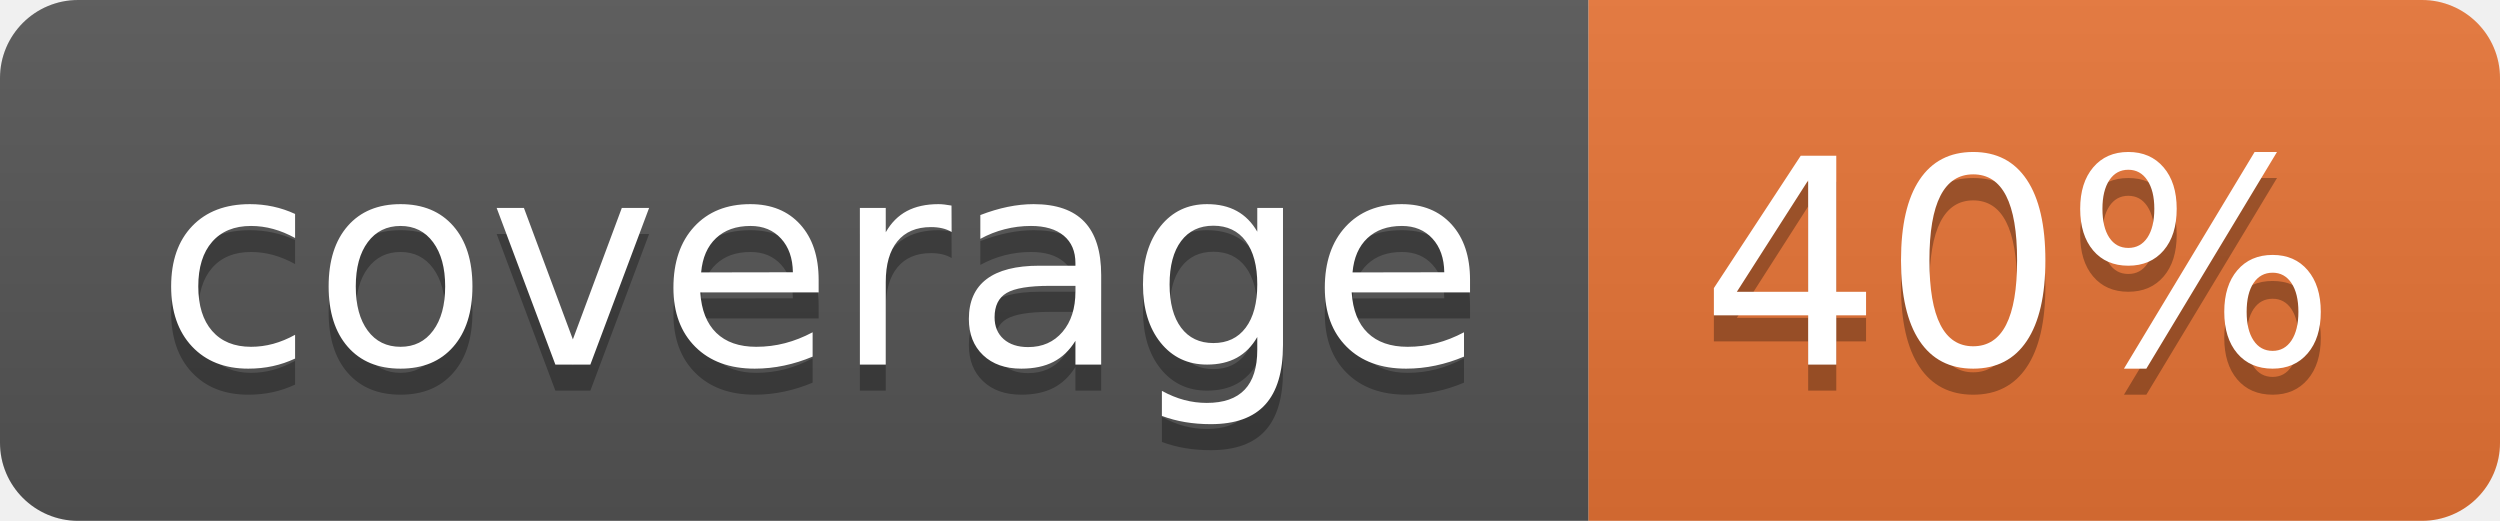
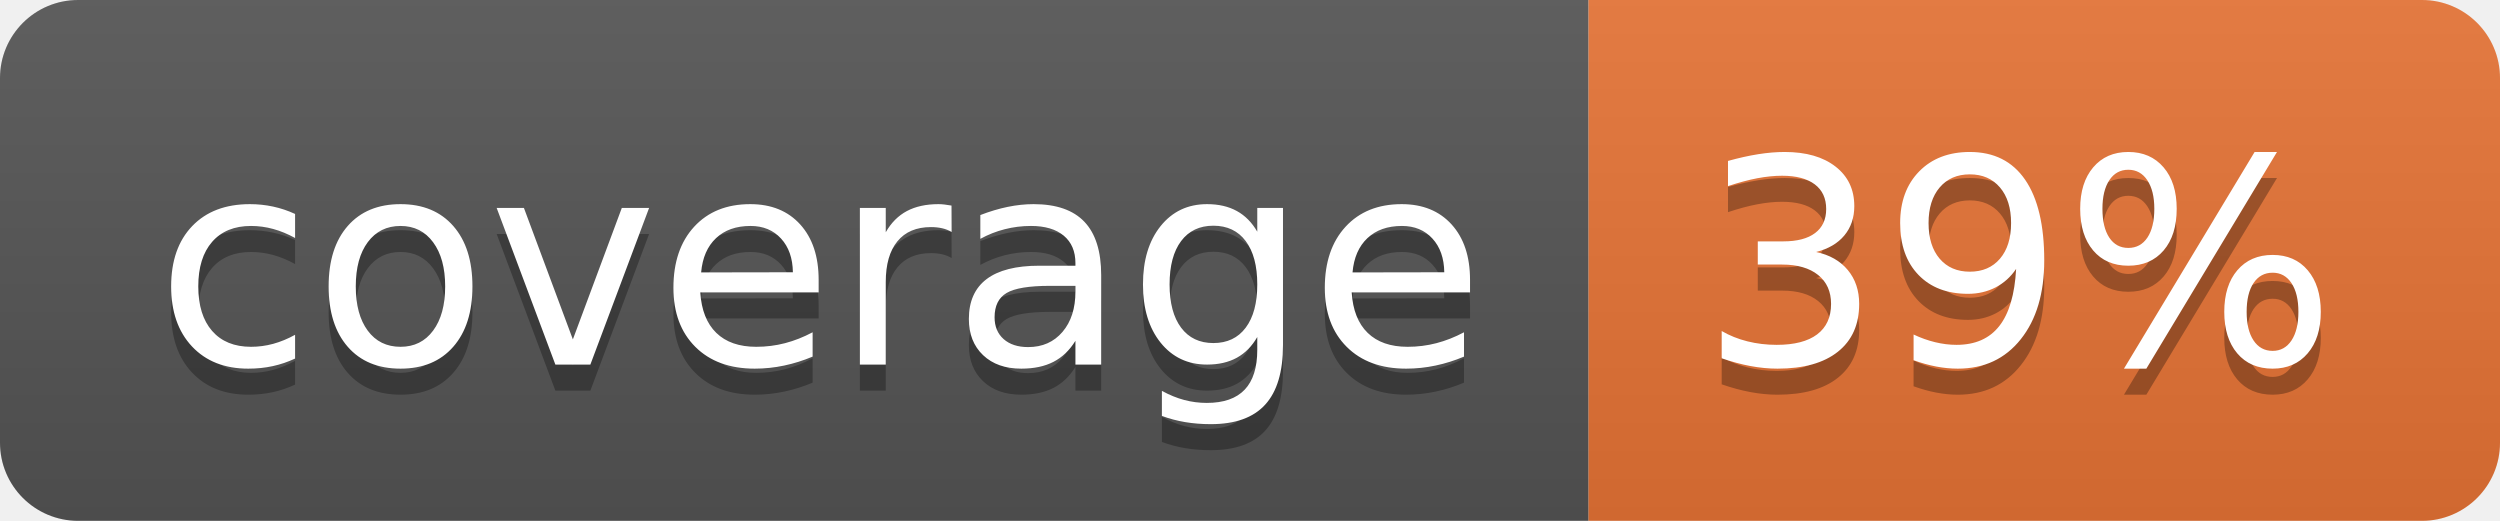
<svg xmlns="http://www.w3.org/2000/svg" width="96" height="20">
  <linearGradient id="b" x2="0" y2="100%">
    <stop offset="0" stop-color="#bbb" stop-opacity=".1" />
    <stop offset="1" stop-opacity=".1" />
  </linearGradient>
  <clipPath id="a">
    <rect width="96" height="20" rx="3" fill="#fff" />
  </clipPath>
  <g clip-path="url(#a)">
    <path fill="#555" d="M0 0h61v20H0z" />
    <path fill="#E87435" d="M61 0h35v20H61z" />
    <path fill="url(#b)" d="M0 0h96v20H0z" />
  </g>
  <g fill="#fff" text-anchor="middle" font-family="DejaVu Sans,Verdana,Geneva,sans-serif" font-size="110">
    <text x="315" y="150" fill="#010101" fill-opacity=".3" transform="scale(.1)" textLength="510">coverage</text>
    <text x="315" y="140" transform="scale(.1)" textLength="510">coverage</text>
-     <text x="775" y="150" fill="#010101" fill-opacity=".3" transform="scale(.1)" textLength="250">40%</text>
-     <text x="775" y="140" transform="scale(.1)" textLength="250">40%</text>
+     <text x="775" y="150" fill="#010101" fill-opacity=".3" transform="scale(.1)" textLength="250">39%</text>
+     <text x="775" y="140" transform="scale(.1)" textLength="250">39%</text>
  </g>
</svg>
